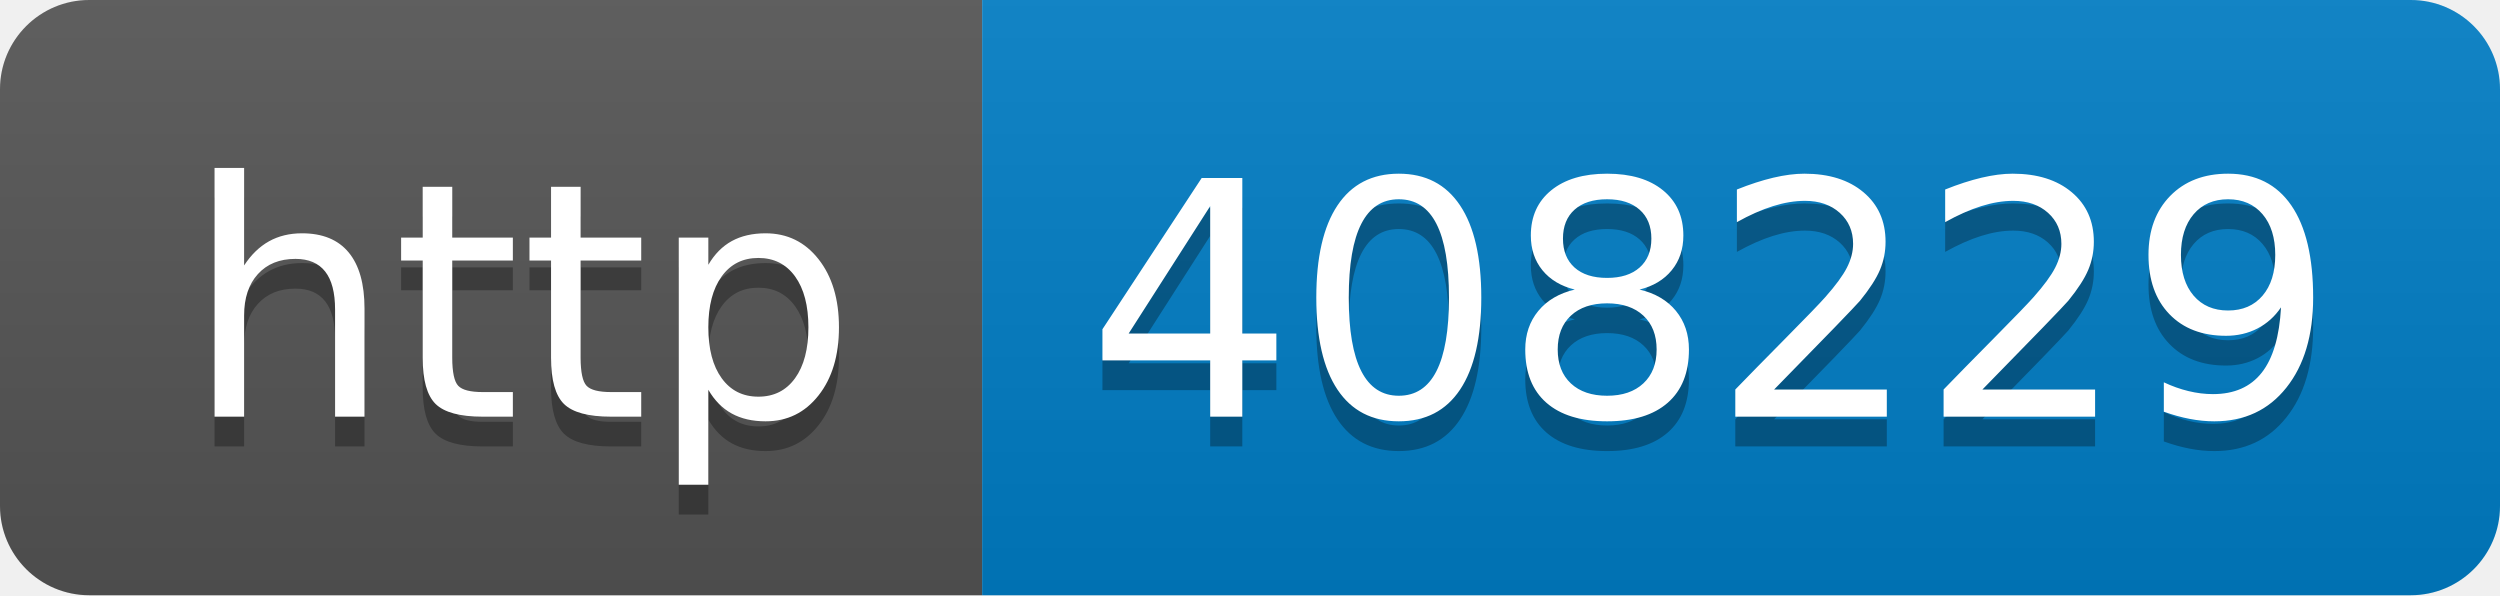
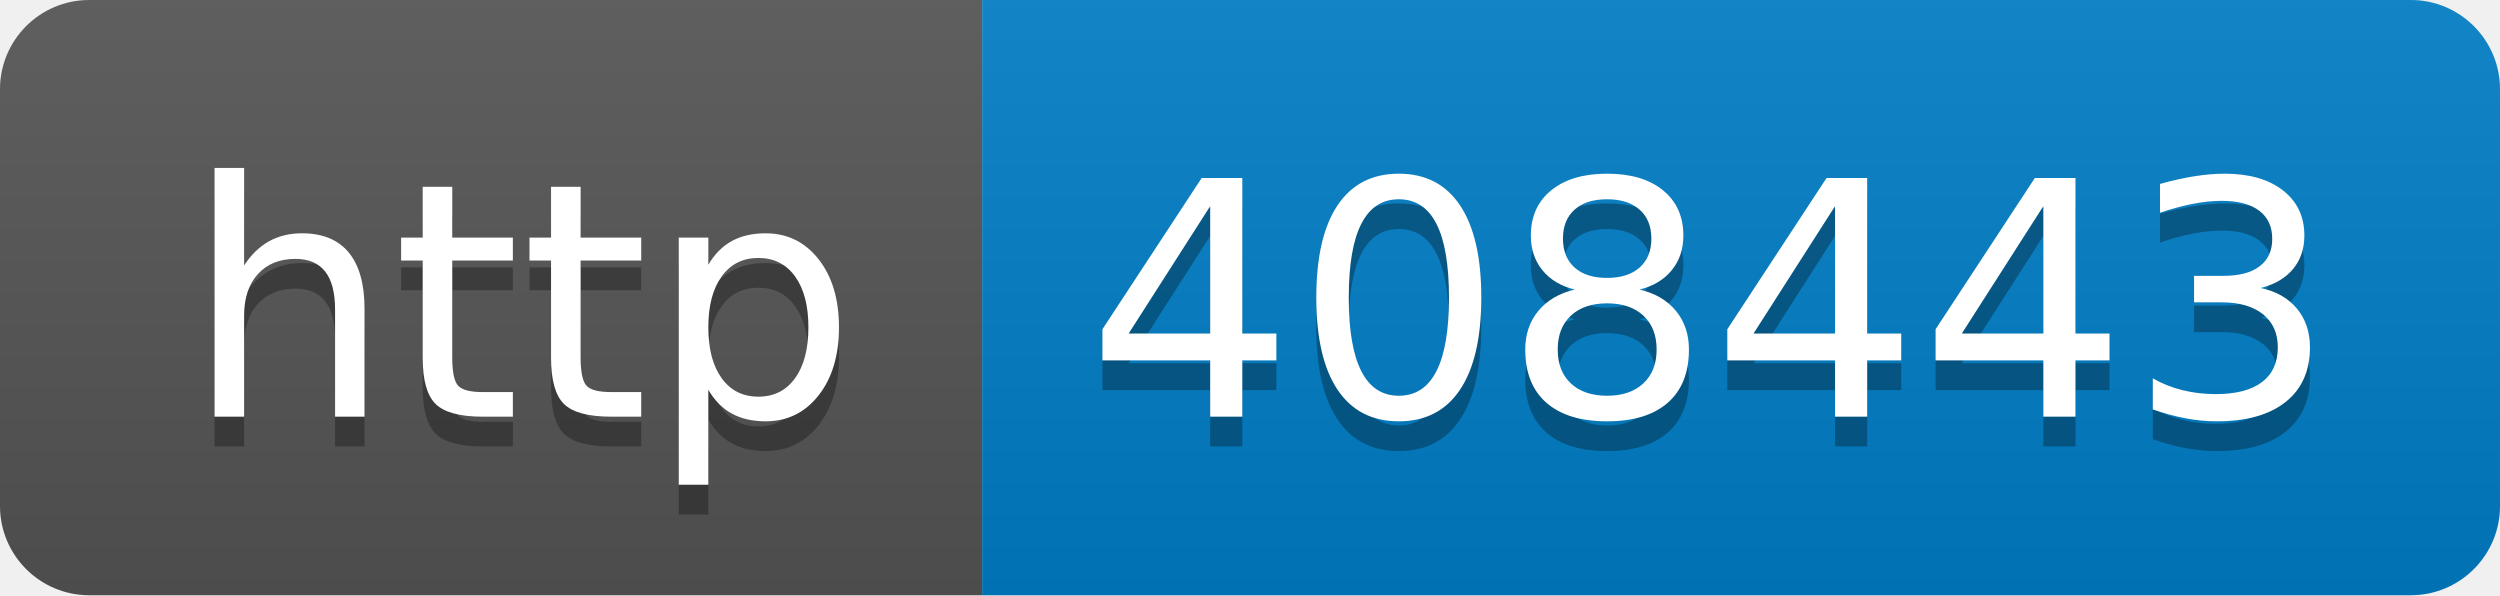
- <svg xmlns="http://www.w3.org/2000/svg" width="84" height="20" role="img" aria-label="http: 408229">
+ <svg xmlns="http://www.w3.org/2000/svg" width="84" height="20" role="img" aria-label="http: 408443">
  <linearGradient id="s" x2="0" y2="100%">
    <stop offset="0" stop-color="#bbb" stop-opacity=".1" />
    <stop offset="1" stop-opacity=".1" />
  </linearGradient>
  <clipPath id="r">
    <rect width="84" height="20" rx="3" fill="#fff" />
  </clipPath>
  <g clip-path="url(#r)">
    <rect width="33" height="20" fill="#555" />
    <rect x="33" width="51" height="20" fill="#007ec6" />
    <rect width="84" height="20" fill="url(#s)" />
  </g>
  <g fill="#fff" text-anchor="middle" font-family="Verdana,Geneva,DejaVu Sans,sans-serif" text-rendering="geometricPrecision" font-size="110">
    <text aria-hidden="true" x="175" y="150" fill="#010101" fill-opacity=".3" transform="scale(.1)" textLength="230">http</text>
    <text x="175" y="140" transform="scale(.1)" fill="#fff" textLength="230">http</text>
-     <text aria-hidden="true" x="575" y="150" fill="#010101" fill-opacity=".3" transform="scale(.1)" textLength="410">408229</text>
-     <text x="575" y="140" transform="scale(.1)" fill="#fff" textLength="410">408229</text>
+     <text aria-hidden="true" x="575" y="150" fill="#010101" fill-opacity=".3" transform="scale(.1)" textLength="410">408443</text>
+     <text x="575" y="140" transform="scale(.1)" fill="#fff" textLength="410">408443</text>
  </g>
</svg>
